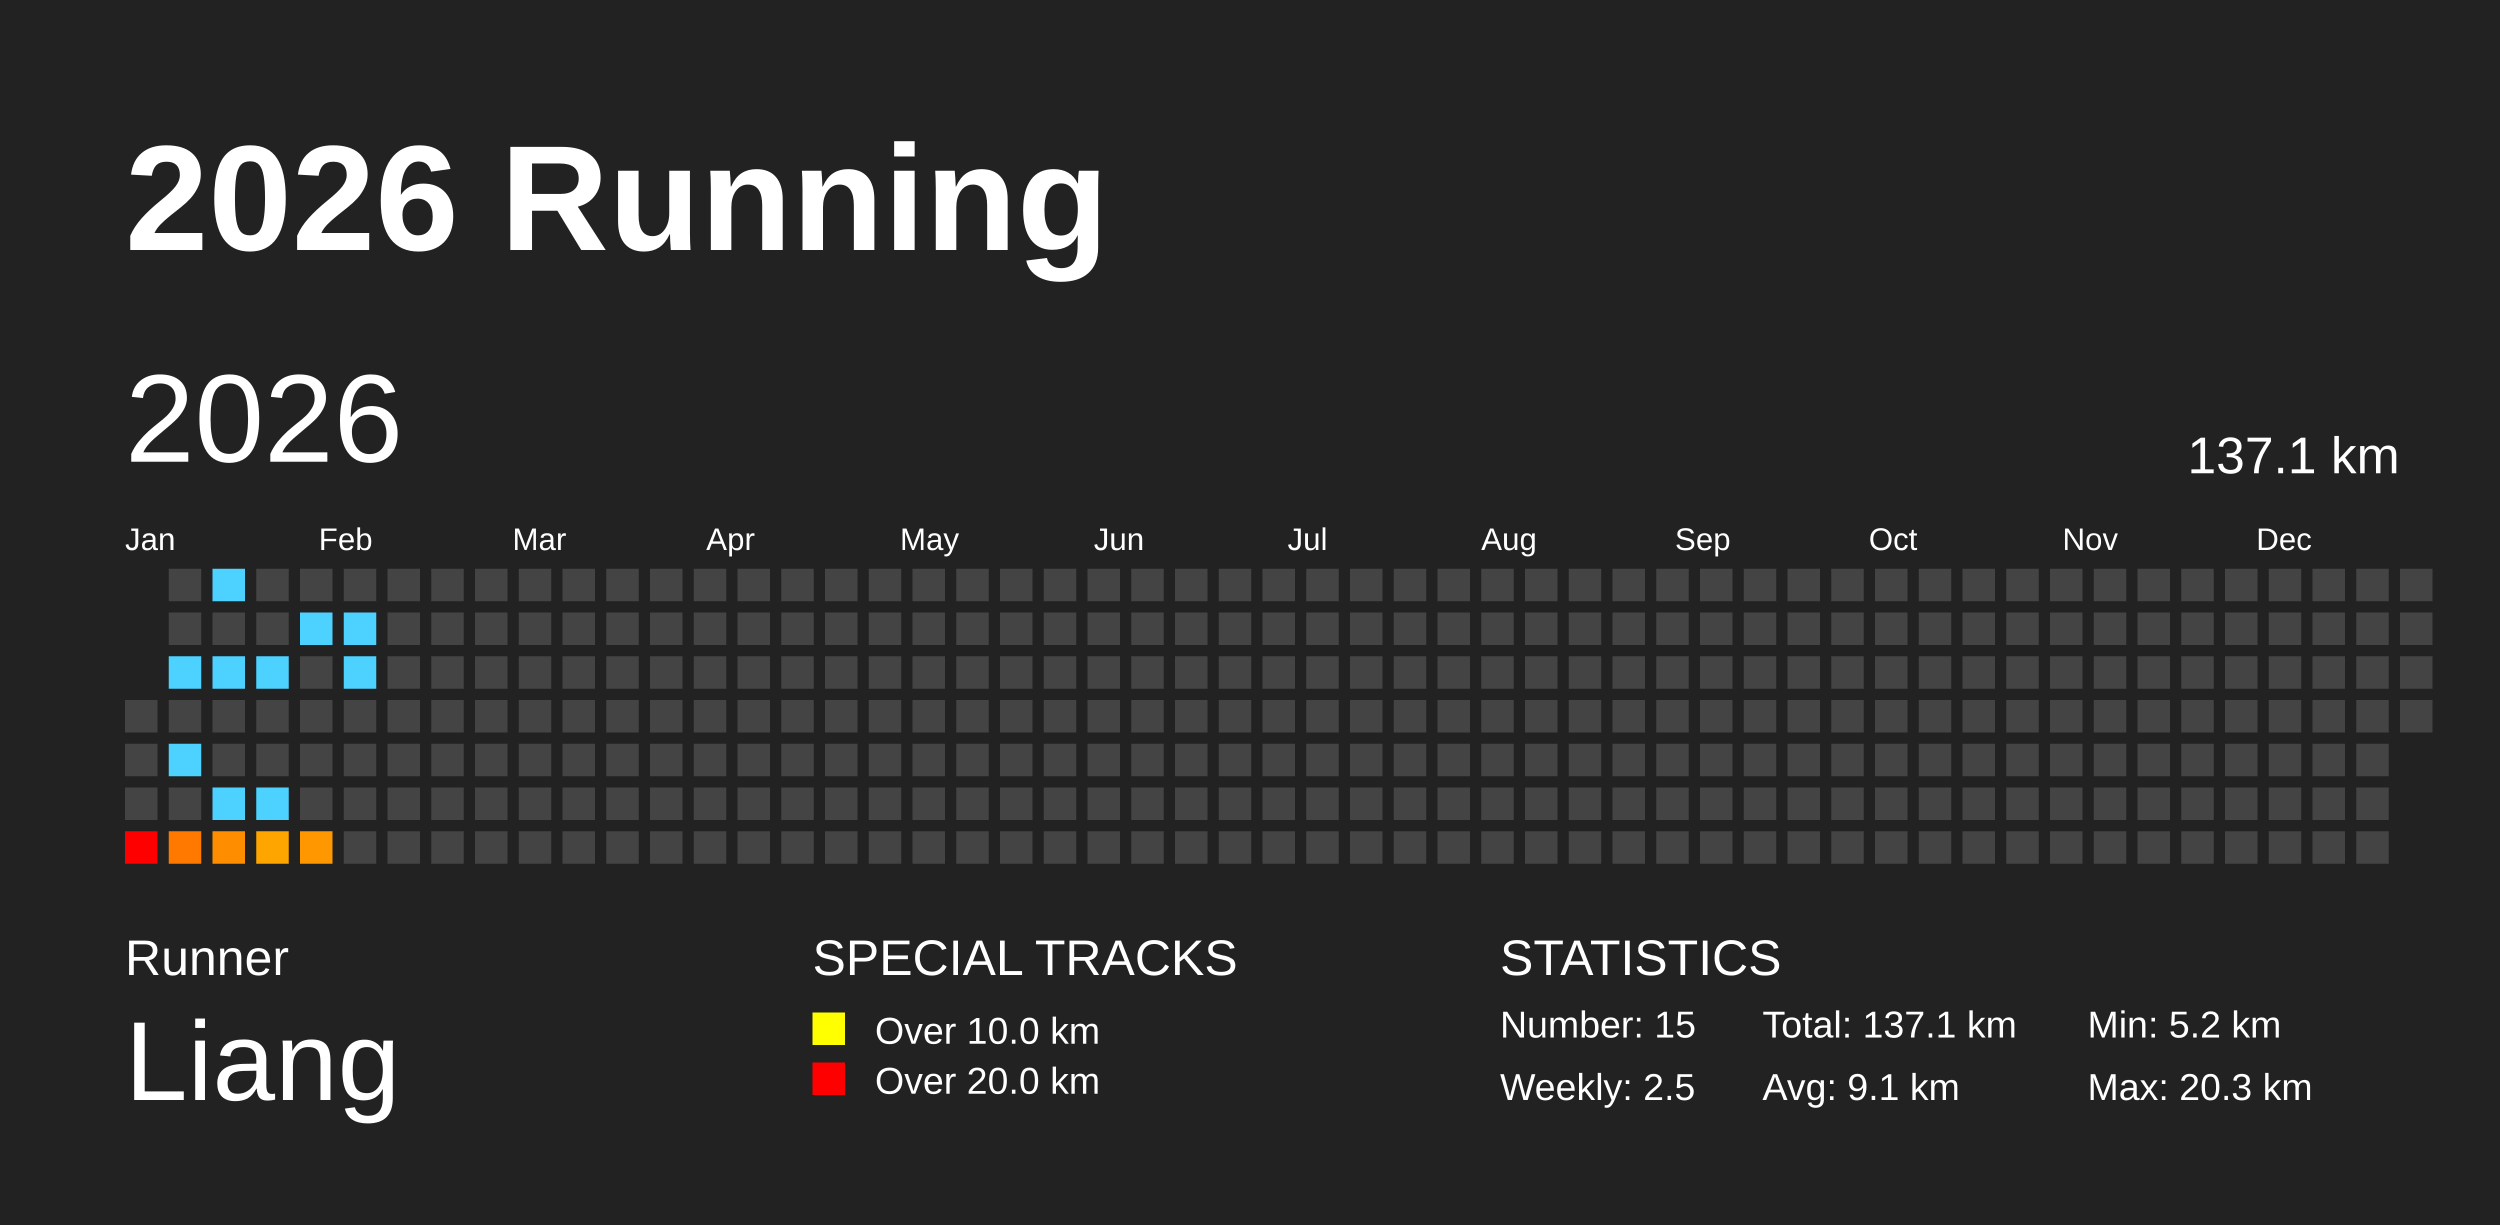
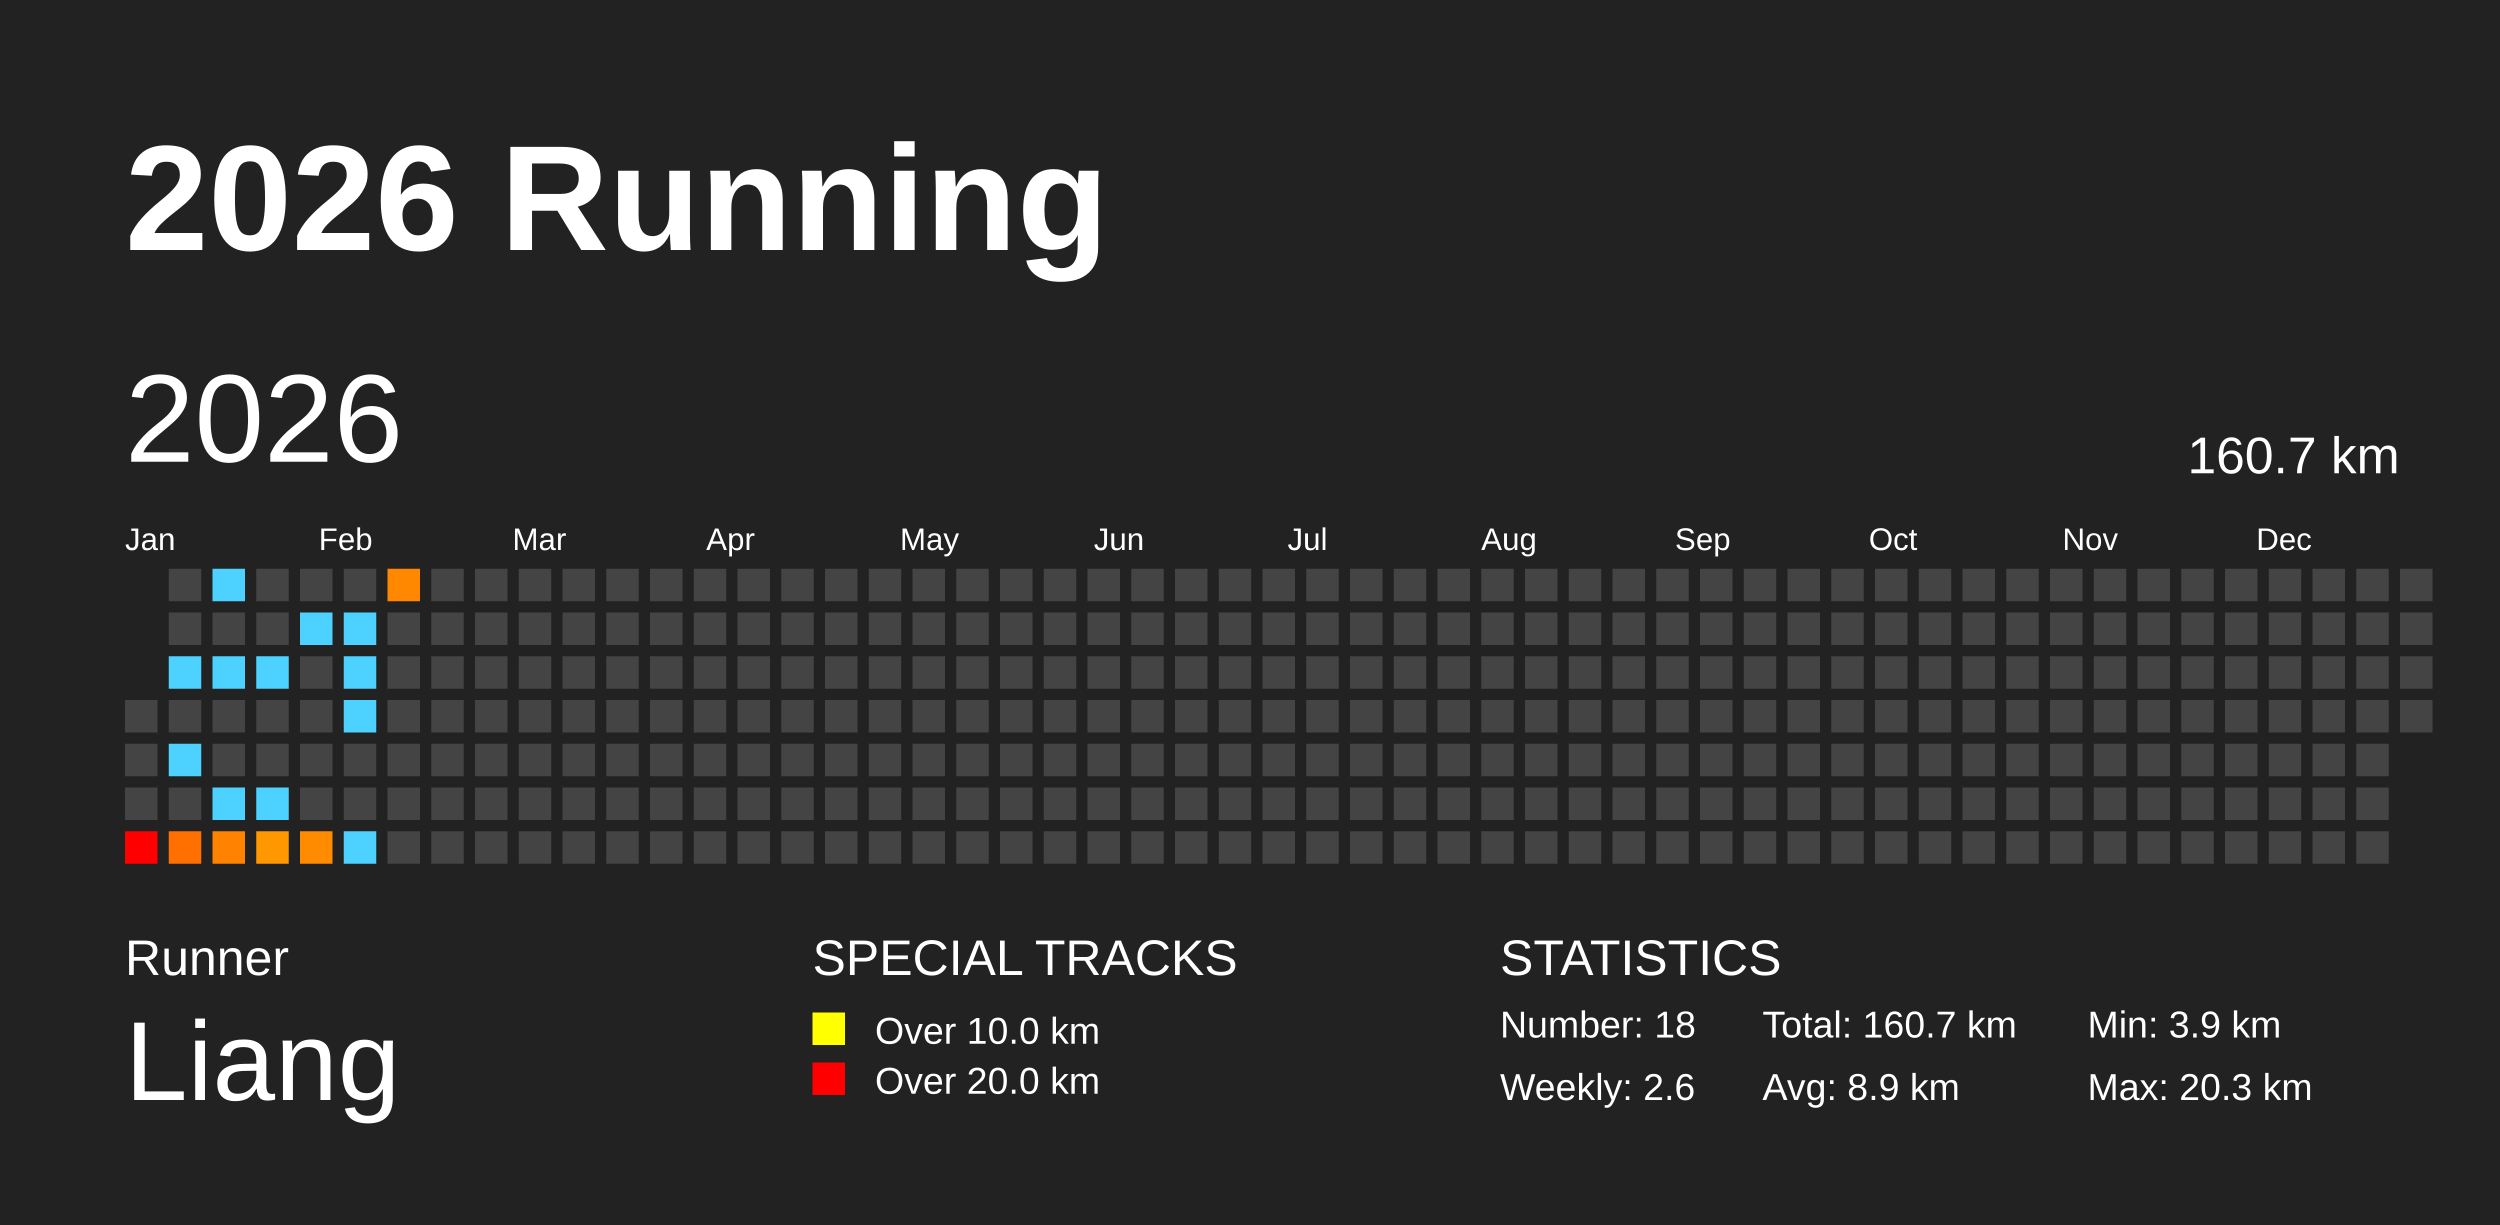
<svg xmlns="http://www.w3.org/2000/svg" baseProfile="full" height="98mm" version="1.1" viewBox="0,0,200,98" width="200mm">
  <defs />
  <rect fill="#222222" height="98" width="200" x="0" y="0" />
  <text fill="#FFFFFF" style="font-size:12px; font-family:Arial; font-weight:bold;" x="10" y="20">2026 Running</text>
  <text fill="#FFFFFF" style="font-size:4px; font-family:Arial" x="10" y="78">Runner</text>
  <text fill="#FFFFFF" style="font-size:9px; font-family:Arial" x="10" y="88">Liang</text>
  <text fill="#FFFFFF" style="font-size:4px; font-family:Arial" x="65" y="78">SPECIAL TRACKS</text>
  <rect fill="yellow" height="2.6" width="2.6" x="65" y="81" />
  <text fill="#FFFFFF" style="font-size:3px; font-family:Arial" x="70" y="83.5">Over 10.0 km</text>
  <rect fill="red" height="2.6" width="2.6" x="65" y="85" />
  <text fill="#FFFFFF" style="font-size:3px; font-family:Arial" x="70" y="87.5">Over 20.0 km</text>
  <text fill="#FFFFFF" style="font-size:4px; font-family:Arial" x="120" y="78">STATISTICS</text>
-   <text fill="#FFFFFF" style="font-size:3px; font-family:Arial" x="120" y="83">Number: 15</text>
-   <text fill="#FFFFFF" style="font-size:3px; font-family:Arial" x="120" y="88">Weekly: 2.5</text>
-   <text fill="#FFFFFF" style="font-size:3px; font-family:Arial" x="141" y="83">Total: 137.1 km</text>
-   <text fill="#FFFFFF" style="font-size:3px; font-family:Arial" x="141" y="88">Avg: 9.1 km</text>
-   <text fill="#FFFFFF" style="font-size:3px; font-family:Arial" x="167" y="83">Min: 5.2 km</text>
+   <text fill="#FFFFFF" style="font-size:3px; font-family:Arial" x="120" y="83">Number: 18</text>
+   <text fill="#FFFFFF" style="font-size:3px; font-family:Arial" x="120" y="88">Weekly: 2.6</text>
+   <text fill="#FFFFFF" style="font-size:3px; font-family:Arial" x="141" y="83">Total: 160.7 km</text>
+   <text fill="#FFFFFF" style="font-size:3px; font-family:Arial" x="141" y="88">Avg: 8.9 km</text>
+   <text fill="#FFFFFF" style="font-size:3px; font-family:Arial" x="167" y="83">Min: 3.9 km</text>
  <text fill="#FFFFFF" style="font-size:3px; font-family:Arial" x="167" y="88">Max: 20.3 km</text>
  <text dominant-baseline="hanging" fill="#FFFFFF" style="font-size:10.0px; font-family:Arial;" x="10" y="30">2026</text>
-   <text dominant-baseline="hanging" fill="#FFFFFF" style="font-size:4.125px; font-family:Arial;" x="175" y="35">137.1 km</text>
+   <text dominant-baseline="hanging" fill="#FFFFFF" style="font-size:4.125px; font-family:Arial;" x="175" y="35">160.7 km</text>
  <text fill="#FFFFFF" style="font-size:2.5px; font-family:Arial" x="10.0" y="44">Jan</text>
  <text fill="#FFFFFF" style="font-size:2.5px; font-family:Arial" x="25.5" y="44">Feb</text>
  <text fill="#FFFFFF" style="font-size:2.5px; font-family:Arial" x="41.0" y="44">Mar</text>
  <text fill="#FFFFFF" style="font-size:2.5px; font-family:Arial" x="56.5" y="44">Apr</text>
  <text fill="#FFFFFF" style="font-size:2.5px; font-family:Arial" x="72.0" y="44">May</text>
  <text fill="#FFFFFF" style="font-size:2.5px; font-family:Arial" x="87.5" y="44">Jun</text>
  <text fill="#FFFFFF" style="font-size:2.5px; font-family:Arial" x="103.0" y="44">Jul</text>
  <text fill="#FFFFFF" style="font-size:2.5px; font-family:Arial" x="118.5" y="44">Aug</text>
  <text fill="#FFFFFF" style="font-size:2.5px; font-family:Arial" x="134.0" y="44">Sep</text>
  <text fill="#FFFFFF" style="font-size:2.5px; font-family:Arial" x="149.5" y="44">Oct</text>
  <text fill="#FFFFFF" style="font-size:2.5px; font-family:Arial" x="165.0" y="44">Nov</text>
  <text fill="#FFFFFF" style="font-size:2.5px; font-family:Arial" x="180.5" y="44">Dec</text>
  <rect fill="#444444" height="2.6" width="2.6" x="10.0" y="56.0" />
  <rect fill="#444444" height="2.6" width="2.6" x="10.0" y="59.5" />
  <rect fill="#444444" height="2.6" width="2.6" x="10.0" y="63.0" />
  <rect fill="red" height="2.6" width="2.6" x="10.0" y="66.5" />
  <rect fill="#444444" height="2.6" width="2.6" x="13.5" y="45.5" />
  <rect fill="#444444" height="2.6" width="2.6" x="13.5" y="49.0" />
  <rect fill="#4dd2ff" height="2.6" width="2.6" x="13.5" y="52.5" />
  <rect fill="#444444" height="2.6" width="2.6" x="13.5" y="56.0" />
  <rect fill="#4dd2ff" height="2.6" width="2.6" x="13.5" y="59.5" />
  <rect fill="#444444" height="2.6" width="2.6" x="13.5" y="63.0" />
-   <rect fill="#ff7900" height="2.6" width="2.6" x="13.5" y="66.5" />
+   <rect fill="#ff7000" height="2.6" width="2.6" x="13.5" y="66.5" />
  <rect fill="#4dd2ff" height="2.6" width="2.6" x="17.0" y="45.5" />
  <rect fill="#444444" height="2.6" width="2.6" x="17.0" y="49.0" />
  <rect fill="#4dd2ff" height="2.6" width="2.6" x="17.0" y="52.5" />
  <rect fill="#444444" height="2.6" width="2.6" x="17.0" y="56.0" />
  <rect fill="#444444" height="2.6" width="2.6" x="17.0" y="59.5" />
  <rect fill="#4dd2ff" height="2.6" width="2.6" x="17.0" y="63.0" />
-   <rect fill="#ff8d00" height="2.6" width="2.6" x="17.0" y="66.5" />
+   <rect fill="#ff8200" height="2.6" width="2.6" x="17.0" y="66.5" />
  <rect fill="#444444" height="2.6" width="2.6" x="20.5" y="45.5" />
  <rect fill="#444444" height="2.6" width="2.6" x="20.5" y="49.0" />
  <rect fill="#4dd2ff" height="2.6" width="2.6" x="20.5" y="52.5" />
  <rect fill="#444444" height="2.6" width="2.6" x="20.5" y="56.0" />
  <rect fill="#444444" height="2.6" width="2.6" x="20.5" y="59.5" />
  <rect fill="#4dd2ff" height="2.6" width="2.6" x="20.5" y="63.0" />
-   <rect fill="#ffa500" height="2.6" width="2.6" x="20.5" y="66.5" />
+   <rect fill="#ff9800" height="2.6" width="2.6" x="20.5" y="66.5" />
  <rect fill="#444444" height="2.6" width="2.6" x="24.0" y="45.5" />
  <rect fill="#4dd2ff" height="2.6" width="2.6" x="24.0" y="49.0" />
  <rect fill="#444444" height="2.6" width="2.6" x="24.0" y="52.5" />
  <rect fill="#444444" height="2.6" width="2.6" x="24.0" y="56.0" />
  <rect fill="#444444" height="2.6" width="2.6" x="24.0" y="59.5" />
  <rect fill="#444444" height="2.6" width="2.6" x="24.0" y="63.0" />
-   <rect fill="#ff9800" height="2.6" width="2.6" x="24.0" y="66.5" />
+   <rect fill="#ff8c00" height="2.6" width="2.6" x="24.0" y="66.5" />
  <rect fill="#444444" height="2.6" width="2.6" x="27.5" y="45.5" />
  <rect fill="#4dd2ff" height="2.6" width="2.6" x="27.5" y="49.0" />
  <rect fill="#4dd2ff" height="2.6" width="2.6" x="27.5" y="52.5" />
-   <rect fill="#444444" height="2.6" width="2.6" x="27.5" y="56.0" />
+   <rect fill="#4dd2ff" height="2.6" width="2.6" x="27.5" y="56.0" />
  <rect fill="#444444" height="2.6" width="2.6" x="27.5" y="59.5" />
  <rect fill="#444444" height="2.6" width="2.6" x="27.5" y="63.0" />
-   <rect fill="#444444" height="2.6" width="2.6" x="27.5" y="66.5" />
-   <rect fill="#444444" height="2.6" width="2.6" x="31.0" y="45.5" />
+   <rect fill="#4dd2ff" height="2.6" width="2.6" x="27.5" y="66.5" />
+   <rect fill="#ff8800" height="2.6" width="2.6" x="31.0" y="45.5" />
  <rect fill="#444444" height="2.6" width="2.6" x="31.0" y="49.0" />
  <rect fill="#444444" height="2.6" width="2.6" x="31.0" y="52.5" />
  <rect fill="#444444" height="2.6" width="2.6" x="31.0" y="56.0" />
  <rect fill="#444444" height="2.6" width="2.6" x="31.0" y="59.5" />
  <rect fill="#444444" height="2.6" width="2.6" x="31.0" y="63.0" />
  <rect fill="#444444" height="2.6" width="2.6" x="31.0" y="66.5" />
  <rect fill="#444444" height="2.6" width="2.6" x="34.5" y="45.5" />
  <rect fill="#444444" height="2.6" width="2.6" x="34.5" y="49.0" />
  <rect fill="#444444" height="2.6" width="2.6" x="34.5" y="52.5" />
  <rect fill="#444444" height="2.6" width="2.6" x="34.5" y="56.0" />
  <rect fill="#444444" height="2.6" width="2.6" x="34.5" y="59.5" />
  <rect fill="#444444" height="2.6" width="2.6" x="34.5" y="63.0" />
  <rect fill="#444444" height="2.6" width="2.6" x="34.5" y="66.5" />
  <rect fill="#444444" height="2.6" width="2.6" x="38.0" y="45.5" />
  <rect fill="#444444" height="2.6" width="2.6" x="38.0" y="49.0" />
  <rect fill="#444444" height="2.6" width="2.6" x="38.0" y="52.5" />
  <rect fill="#444444" height="2.6" width="2.6" x="38.0" y="56.0" />
  <rect fill="#444444" height="2.6" width="2.6" x="38.0" y="59.5" />
  <rect fill="#444444" height="2.6" width="2.6" x="38.0" y="63.0" />
  <rect fill="#444444" height="2.6" width="2.6" x="38.0" y="66.5" />
  <rect fill="#444444" height="2.6" width="2.6" x="41.5" y="45.5" />
  <rect fill="#444444" height="2.6" width="2.6" x="41.5" y="49.0" />
  <rect fill="#444444" height="2.6" width="2.6" x="41.5" y="52.5" />
  <rect fill="#444444" height="2.6" width="2.6" x="41.5" y="56.0" />
  <rect fill="#444444" height="2.6" width="2.6" x="41.5" y="59.5" />
  <rect fill="#444444" height="2.6" width="2.6" x="41.5" y="63.0" />
  <rect fill="#444444" height="2.6" width="2.6" x="41.5" y="66.5" />
  <rect fill="#444444" height="2.6" width="2.6" x="45.0" y="45.5" />
  <rect fill="#444444" height="2.6" width="2.6" x="45.0" y="49.0" />
  <rect fill="#444444" height="2.6" width="2.6" x="45.0" y="52.5" />
  <rect fill="#444444" height="2.6" width="2.6" x="45.0" y="56.0" />
  <rect fill="#444444" height="2.6" width="2.6" x="45.0" y="59.5" />
  <rect fill="#444444" height="2.6" width="2.6" x="45.0" y="63.0" />
  <rect fill="#444444" height="2.6" width="2.6" x="45.0" y="66.5" />
  <rect fill="#444444" height="2.6" width="2.6" x="48.5" y="45.5" />
  <rect fill="#444444" height="2.6" width="2.6" x="48.5" y="49.0" />
  <rect fill="#444444" height="2.6" width="2.6" x="48.5" y="52.5" />
  <rect fill="#444444" height="2.6" width="2.6" x="48.5" y="56.0" />
  <rect fill="#444444" height="2.6" width="2.6" x="48.5" y="59.5" />
  <rect fill="#444444" height="2.6" width="2.6" x="48.5" y="63.0" />
  <rect fill="#444444" height="2.6" width="2.6" x="48.5" y="66.5" />
  <rect fill="#444444" height="2.6" width="2.6" x="52.0" y="45.5" />
  <rect fill="#444444" height="2.6" width="2.6" x="52.0" y="49.0" />
  <rect fill="#444444" height="2.6" width="2.6" x="52.0" y="52.5" />
  <rect fill="#444444" height="2.6" width="2.6" x="52.0" y="56.0" />
  <rect fill="#444444" height="2.6" width="2.6" x="52.0" y="59.5" />
  <rect fill="#444444" height="2.6" width="2.6" x="52.0" y="63.0" />
  <rect fill="#444444" height="2.6" width="2.6" x="52.0" y="66.5" />
  <rect fill="#444444" height="2.6" width="2.6" x="55.5" y="45.5" />
  <rect fill="#444444" height="2.6" width="2.6" x="55.5" y="49.0" />
  <rect fill="#444444" height="2.6" width="2.6" x="55.5" y="52.5" />
  <rect fill="#444444" height="2.6" width="2.6" x="55.5" y="56.0" />
  <rect fill="#444444" height="2.6" width="2.6" x="55.5" y="59.5" />
  <rect fill="#444444" height="2.6" width="2.6" x="55.5" y="63.0" />
  <rect fill="#444444" height="2.6" width="2.6" x="55.5" y="66.5" />
  <rect fill="#444444" height="2.6" width="2.6" x="59.0" y="45.5" />
  <rect fill="#444444" height="2.6" width="2.6" x="59.0" y="49.0" />
  <rect fill="#444444" height="2.6" width="2.6" x="59.0" y="52.5" />
  <rect fill="#444444" height="2.6" width="2.6" x="59.0" y="56.0" />
  <rect fill="#444444" height="2.6" width="2.6" x="59.0" y="59.5" />
  <rect fill="#444444" height="2.6" width="2.6" x="59.0" y="63.0" />
  <rect fill="#444444" height="2.6" width="2.6" x="59.0" y="66.5" />
  <rect fill="#444444" height="2.6" width="2.6" x="62.5" y="45.5" />
  <rect fill="#444444" height="2.6" width="2.6" x="62.5" y="49.0" />
  <rect fill="#444444" height="2.6" width="2.6" x="62.5" y="52.5" />
  <rect fill="#444444" height="2.6" width="2.6" x="62.5" y="56.0" />
  <rect fill="#444444" height="2.6" width="2.6" x="62.5" y="59.5" />
  <rect fill="#444444" height="2.6" width="2.6" x="62.5" y="63.0" />
  <rect fill="#444444" height="2.6" width="2.6" x="62.5" y="66.5" />
  <rect fill="#444444" height="2.6" width="2.6" x="66.0" y="45.5" />
  <rect fill="#444444" height="2.6" width="2.6" x="66.0" y="49.0" />
  <rect fill="#444444" height="2.6" width="2.6" x="66.0" y="52.5" />
  <rect fill="#444444" height="2.6" width="2.6" x="66.0" y="56.0" />
  <rect fill="#444444" height="2.6" width="2.6" x="66.0" y="59.5" />
  <rect fill="#444444" height="2.6" width="2.6" x="66.0" y="63.0" />
  <rect fill="#444444" height="2.6" width="2.6" x="66.0" y="66.5" />
  <rect fill="#444444" height="2.6" width="2.6" x="69.5" y="45.5" />
  <rect fill="#444444" height="2.6" width="2.6" x="69.5" y="49.0" />
  <rect fill="#444444" height="2.6" width="2.6" x="69.5" y="52.5" />
  <rect fill="#444444" height="2.6" width="2.6" x="69.5" y="56.0" />
  <rect fill="#444444" height="2.6" width="2.6" x="69.5" y="59.5" />
  <rect fill="#444444" height="2.6" width="2.6" x="69.5" y="63.0" />
  <rect fill="#444444" height="2.6" width="2.6" x="69.5" y="66.5" />
  <rect fill="#444444" height="2.6" width="2.6" x="73.0" y="45.5" />
  <rect fill="#444444" height="2.6" width="2.6" x="73.0" y="49.0" />
  <rect fill="#444444" height="2.6" width="2.6" x="73.0" y="52.5" />
  <rect fill="#444444" height="2.6" width="2.6" x="73.0" y="56.0" />
  <rect fill="#444444" height="2.6" width="2.6" x="73.0" y="59.5" />
  <rect fill="#444444" height="2.6" width="2.6" x="73.0" y="63.0" />
  <rect fill="#444444" height="2.6" width="2.6" x="73.0" y="66.5" />
  <rect fill="#444444" height="2.6" width="2.6" x="76.5" y="45.5" />
  <rect fill="#444444" height="2.6" width="2.6" x="76.5" y="49.0" />
  <rect fill="#444444" height="2.6" width="2.6" x="76.5" y="52.5" />
  <rect fill="#444444" height="2.6" width="2.6" x="76.5" y="56.0" />
  <rect fill="#444444" height="2.6" width="2.6" x="76.5" y="59.5" />
  <rect fill="#444444" height="2.6" width="2.6" x="76.5" y="63.0" />
  <rect fill="#444444" height="2.6" width="2.6" x="76.5" y="66.5" />
  <rect fill="#444444" height="2.6" width="2.6" x="80.0" y="45.5" />
  <rect fill="#444444" height="2.6" width="2.6" x="80.0" y="49.0" />
  <rect fill="#444444" height="2.6" width="2.6" x="80.0" y="52.5" />
  <rect fill="#444444" height="2.6" width="2.6" x="80.0" y="56.0" />
  <rect fill="#444444" height="2.6" width="2.6" x="80.0" y="59.5" />
  <rect fill="#444444" height="2.6" width="2.6" x="80.0" y="63.0" />
  <rect fill="#444444" height="2.6" width="2.6" x="80.0" y="66.5" />
  <rect fill="#444444" height="2.6" width="2.6" x="83.5" y="45.5" />
  <rect fill="#444444" height="2.6" width="2.6" x="83.5" y="49.0" />
  <rect fill="#444444" height="2.6" width="2.6" x="83.5" y="52.5" />
  <rect fill="#444444" height="2.6" width="2.6" x="83.5" y="56.0" />
  <rect fill="#444444" height="2.6" width="2.6" x="83.5" y="59.5" />
  <rect fill="#444444" height="2.6" width="2.6" x="83.5" y="63.0" />
  <rect fill="#444444" height="2.6" width="2.6" x="83.5" y="66.5" />
  <rect fill="#444444" height="2.6" width="2.6" x="87.0" y="45.5" />
  <rect fill="#444444" height="2.6" width="2.6" x="87.0" y="49.0" />
  <rect fill="#444444" height="2.6" width="2.6" x="87.0" y="52.5" />
  <rect fill="#444444" height="2.6" width="2.6" x="87.0" y="56.0" />
  <rect fill="#444444" height="2.6" width="2.6" x="87.0" y="59.5" />
  <rect fill="#444444" height="2.6" width="2.6" x="87.0" y="63.0" />
  <rect fill="#444444" height="2.6" width="2.6" x="87.0" y="66.5" />
  <rect fill="#444444" height="2.6" width="2.6" x="90.5" y="45.5" />
  <rect fill="#444444" height="2.6" width="2.6" x="90.5" y="49.0" />
  <rect fill="#444444" height="2.6" width="2.6" x="90.5" y="52.5" />
  <rect fill="#444444" height="2.6" width="2.6" x="90.5" y="56.0" />
  <rect fill="#444444" height="2.6" width="2.6" x="90.5" y="59.5" />
  <rect fill="#444444" height="2.6" width="2.6" x="90.5" y="63.0" />
  <rect fill="#444444" height="2.6" width="2.6" x="90.5" y="66.5" />
  <rect fill="#444444" height="2.6" width="2.6" x="94.0" y="45.5" />
  <rect fill="#444444" height="2.6" width="2.6" x="94.0" y="49.0" />
  <rect fill="#444444" height="2.6" width="2.6" x="94.0" y="52.5" />
  <rect fill="#444444" height="2.6" width="2.6" x="94.0" y="56.0" />
  <rect fill="#444444" height="2.6" width="2.6" x="94.0" y="59.5" />
  <rect fill="#444444" height="2.6" width="2.6" x="94.0" y="63.0" />
  <rect fill="#444444" height="2.6" width="2.6" x="94.0" y="66.5" />
  <rect fill="#444444" height="2.6" width="2.6" x="97.5" y="45.5" />
  <rect fill="#444444" height="2.6" width="2.6" x="97.5" y="49.0" />
  <rect fill="#444444" height="2.6" width="2.6" x="97.5" y="52.5" />
  <rect fill="#444444" height="2.6" width="2.6" x="97.5" y="56.0" />
  <rect fill="#444444" height="2.6" width="2.6" x="97.5" y="59.5" />
  <rect fill="#444444" height="2.6" width="2.6" x="97.5" y="63.0" />
  <rect fill="#444444" height="2.6" width="2.6" x="97.5" y="66.5" />
  <rect fill="#444444" height="2.6" width="2.6" x="101.0" y="45.5" />
  <rect fill="#444444" height="2.6" width="2.6" x="101.0" y="49.0" />
  <rect fill="#444444" height="2.6" width="2.6" x="101.0" y="52.5" />
  <rect fill="#444444" height="2.6" width="2.6" x="101.0" y="56.0" />
  <rect fill="#444444" height="2.6" width="2.6" x="101.0" y="59.5" />
  <rect fill="#444444" height="2.6" width="2.6" x="101.0" y="63.0" />
  <rect fill="#444444" height="2.6" width="2.6" x="101.0" y="66.5" />
  <rect fill="#444444" height="2.6" width="2.6" x="104.5" y="45.5" />
  <rect fill="#444444" height="2.6" width="2.6" x="104.5" y="49.0" />
  <rect fill="#444444" height="2.6" width="2.6" x="104.5" y="52.5" />
  <rect fill="#444444" height="2.6" width="2.6" x="104.5" y="56.0" />
  <rect fill="#444444" height="2.6" width="2.6" x="104.5" y="59.5" />
  <rect fill="#444444" height="2.6" width="2.6" x="104.5" y="63.0" />
  <rect fill="#444444" height="2.6" width="2.6" x="104.5" y="66.5" />
  <rect fill="#444444" height="2.6" width="2.6" x="108.0" y="45.5" />
  <rect fill="#444444" height="2.6" width="2.6" x="108.0" y="49.0" />
  <rect fill="#444444" height="2.6" width="2.6" x="108.0" y="52.5" />
  <rect fill="#444444" height="2.6" width="2.6" x="108.0" y="56.0" />
  <rect fill="#444444" height="2.6" width="2.6" x="108.0" y="59.5" />
  <rect fill="#444444" height="2.6" width="2.6" x="108.0" y="63.0" />
  <rect fill="#444444" height="2.6" width="2.6" x="108.0" y="66.5" />
  <rect fill="#444444" height="2.6" width="2.6" x="111.5" y="45.5" />
  <rect fill="#444444" height="2.6" width="2.6" x="111.5" y="49.0" />
  <rect fill="#444444" height="2.6" width="2.6" x="111.5" y="52.5" />
  <rect fill="#444444" height="2.6" width="2.6" x="111.5" y="56.0" />
  <rect fill="#444444" height="2.6" width="2.6" x="111.5" y="59.5" />
  <rect fill="#444444" height="2.6" width="2.6" x="111.5" y="63.0" />
  <rect fill="#444444" height="2.6" width="2.6" x="111.5" y="66.5" />
  <rect fill="#444444" height="2.6" width="2.6" x="115.0" y="45.5" />
  <rect fill="#444444" height="2.6" width="2.6" x="115.0" y="49.0" />
  <rect fill="#444444" height="2.6" width="2.6" x="115.0" y="52.5" />
  <rect fill="#444444" height="2.6" width="2.6" x="115.0" y="56.0" />
  <rect fill="#444444" height="2.6" width="2.6" x="115.0" y="59.5" />
  <rect fill="#444444" height="2.6" width="2.6" x="115.0" y="63.0" />
  <rect fill="#444444" height="2.6" width="2.6" x="115.0" y="66.5" />
  <rect fill="#444444" height="2.6" width="2.6" x="118.5" y="45.5" />
  <rect fill="#444444" height="2.6" width="2.6" x="118.5" y="49.0" />
  <rect fill="#444444" height="2.6" width="2.6" x="118.5" y="52.5" />
  <rect fill="#444444" height="2.6" width="2.6" x="118.5" y="56.0" />
  <rect fill="#444444" height="2.6" width="2.6" x="118.5" y="59.5" />
  <rect fill="#444444" height="2.6" width="2.6" x="118.5" y="63.0" />
  <rect fill="#444444" height="2.6" width="2.6" x="118.5" y="66.5" />
  <rect fill="#444444" height="2.6" width="2.6" x="122.0" y="45.5" />
  <rect fill="#444444" height="2.6" width="2.6" x="122.0" y="49.0" />
  <rect fill="#444444" height="2.6" width="2.6" x="122.0" y="52.5" />
  <rect fill="#444444" height="2.6" width="2.6" x="122.0" y="56.0" />
  <rect fill="#444444" height="2.6" width="2.6" x="122.0" y="59.5" />
  <rect fill="#444444" height="2.6" width="2.6" x="122.0" y="63.0" />
  <rect fill="#444444" height="2.6" width="2.6" x="122.0" y="66.5" />
  <rect fill="#444444" height="2.6" width="2.6" x="125.5" y="45.5" />
  <rect fill="#444444" height="2.6" width="2.6" x="125.5" y="49.0" />
  <rect fill="#444444" height="2.6" width="2.6" x="125.5" y="52.5" />
  <rect fill="#444444" height="2.6" width="2.6" x="125.5" y="56.0" />
  <rect fill="#444444" height="2.6" width="2.6" x="125.5" y="59.5" />
  <rect fill="#444444" height="2.6" width="2.6" x="125.5" y="63.0" />
  <rect fill="#444444" height="2.6" width="2.6" x="125.5" y="66.5" />
  <rect fill="#444444" height="2.6" width="2.6" x="129.0" y="45.5" />
  <rect fill="#444444" height="2.6" width="2.6" x="129.0" y="49.0" />
  <rect fill="#444444" height="2.6" width="2.6" x="129.0" y="52.5" />
  <rect fill="#444444" height="2.6" width="2.6" x="129.0" y="56.0" />
  <rect fill="#444444" height="2.6" width="2.6" x="129.0" y="59.5" />
  <rect fill="#444444" height="2.6" width="2.6" x="129.0" y="63.0" />
  <rect fill="#444444" height="2.6" width="2.6" x="129.0" y="66.5" />
  <rect fill="#444444" height="2.6" width="2.6" x="132.5" y="45.5" />
  <rect fill="#444444" height="2.6" width="2.6" x="132.5" y="49.0" />
  <rect fill="#444444" height="2.6" width="2.6" x="132.5" y="52.5" />
  <rect fill="#444444" height="2.6" width="2.6" x="132.5" y="56.0" />
  <rect fill="#444444" height="2.6" width="2.6" x="132.5" y="59.5" />
  <rect fill="#444444" height="2.6" width="2.6" x="132.5" y="63.0" />
  <rect fill="#444444" height="2.6" width="2.6" x="132.5" y="66.5" />
  <rect fill="#444444" height="2.6" width="2.6" x="136.0" y="45.5" />
  <rect fill="#444444" height="2.6" width="2.6" x="136.0" y="49.0" />
  <rect fill="#444444" height="2.6" width="2.6" x="136.0" y="52.5" />
  <rect fill="#444444" height="2.6" width="2.6" x="136.0" y="56.0" />
  <rect fill="#444444" height="2.6" width="2.6" x="136.0" y="59.5" />
  <rect fill="#444444" height="2.6" width="2.6" x="136.0" y="63.0" />
  <rect fill="#444444" height="2.6" width="2.6" x="136.0" y="66.5" />
  <rect fill="#444444" height="2.6" width="2.6" x="139.5" y="45.5" />
  <rect fill="#444444" height="2.6" width="2.6" x="139.5" y="49.0" />
  <rect fill="#444444" height="2.6" width="2.6" x="139.5" y="52.5" />
  <rect fill="#444444" height="2.6" width="2.6" x="139.5" y="56.0" />
  <rect fill="#444444" height="2.6" width="2.6" x="139.5" y="59.5" />
  <rect fill="#444444" height="2.6" width="2.6" x="139.5" y="63.0" />
  <rect fill="#444444" height="2.6" width="2.6" x="139.5" y="66.5" />
  <rect fill="#444444" height="2.6" width="2.6" x="143.0" y="45.5" />
  <rect fill="#444444" height="2.6" width="2.6" x="143.0" y="49.0" />
  <rect fill="#444444" height="2.6" width="2.6" x="143.0" y="52.5" />
  <rect fill="#444444" height="2.6" width="2.6" x="143.0" y="56.0" />
  <rect fill="#444444" height="2.6" width="2.6" x="143.0" y="59.5" />
  <rect fill="#444444" height="2.6" width="2.6" x="143.0" y="63.0" />
  <rect fill="#444444" height="2.6" width="2.6" x="143.0" y="66.5" />
  <rect fill="#444444" height="2.6" width="2.6" x="146.5" y="45.5" />
  <rect fill="#444444" height="2.6" width="2.6" x="146.5" y="49.0" />
  <rect fill="#444444" height="2.6" width="2.6" x="146.5" y="52.5" />
  <rect fill="#444444" height="2.6" width="2.6" x="146.5" y="56.0" />
  <rect fill="#444444" height="2.6" width="2.6" x="146.5" y="59.5" />
  <rect fill="#444444" height="2.6" width="2.6" x="146.5" y="63.0" />
  <rect fill="#444444" height="2.6" width="2.6" x="146.5" y="66.5" />
  <rect fill="#444444" height="2.6" width="2.6" x="150.0" y="45.5" />
  <rect fill="#444444" height="2.6" width="2.6" x="150.0" y="49.0" />
  <rect fill="#444444" height="2.6" width="2.6" x="150.0" y="52.5" />
  <rect fill="#444444" height="2.6" width="2.6" x="150.0" y="56.0" />
  <rect fill="#444444" height="2.6" width="2.6" x="150.0" y="59.5" />
  <rect fill="#444444" height="2.6" width="2.6" x="150.0" y="63.0" />
  <rect fill="#444444" height="2.6" width="2.6" x="150.0" y="66.5" />
  <rect fill="#444444" height="2.6" width="2.6" x="153.5" y="45.5" />
  <rect fill="#444444" height="2.6" width="2.6" x="153.5" y="49.0" />
  <rect fill="#444444" height="2.6" width="2.6" x="153.5" y="52.5" />
  <rect fill="#444444" height="2.6" width="2.6" x="153.5" y="56.0" />
  <rect fill="#444444" height="2.6" width="2.6" x="153.5" y="59.5" />
  <rect fill="#444444" height="2.6" width="2.6" x="153.5" y="63.0" />
  <rect fill="#444444" height="2.6" width="2.6" x="153.5" y="66.5" />
  <rect fill="#444444" height="2.6" width="2.6" x="157.0" y="45.5" />
  <rect fill="#444444" height="2.6" width="2.6" x="157.0" y="49.0" />
  <rect fill="#444444" height="2.6" width="2.6" x="157.0" y="52.5" />
  <rect fill="#444444" height="2.6" width="2.6" x="157.0" y="56.0" />
  <rect fill="#444444" height="2.6" width="2.6" x="157.0" y="59.5" />
  <rect fill="#444444" height="2.6" width="2.6" x="157.0" y="63.0" />
  <rect fill="#444444" height="2.6" width="2.6" x="157.0" y="66.5" />
  <rect fill="#444444" height="2.6" width="2.6" x="160.5" y="45.5" />
  <rect fill="#444444" height="2.6" width="2.6" x="160.5" y="49.0" />
  <rect fill="#444444" height="2.6" width="2.6" x="160.5" y="52.5" />
  <rect fill="#444444" height="2.6" width="2.6" x="160.5" y="56.0" />
  <rect fill="#444444" height="2.6" width="2.6" x="160.5" y="59.5" />
  <rect fill="#444444" height="2.6" width="2.6" x="160.5" y="63.0" />
  <rect fill="#444444" height="2.6" width="2.6" x="160.5" y="66.5" />
  <rect fill="#444444" height="2.6" width="2.6" x="164.0" y="45.5" />
  <rect fill="#444444" height="2.6" width="2.6" x="164.0" y="49.0" />
  <rect fill="#444444" height="2.6" width="2.6" x="164.0" y="52.5" />
  <rect fill="#444444" height="2.6" width="2.6" x="164.0" y="56.0" />
  <rect fill="#444444" height="2.6" width="2.6" x="164.0" y="59.5" />
  <rect fill="#444444" height="2.6" width="2.6" x="164.0" y="63.0" />
  <rect fill="#444444" height="2.6" width="2.6" x="164.0" y="66.5" />
  <rect fill="#444444" height="2.6" width="2.6" x="167.5" y="45.5" />
  <rect fill="#444444" height="2.6" width="2.6" x="167.5" y="49.0" />
  <rect fill="#444444" height="2.6" width="2.6" x="167.5" y="52.5" />
  <rect fill="#444444" height="2.6" width="2.6" x="167.5" y="56.0" />
  <rect fill="#444444" height="2.6" width="2.6" x="167.5" y="59.5" />
  <rect fill="#444444" height="2.6" width="2.6" x="167.5" y="63.0" />
  <rect fill="#444444" height="2.6" width="2.6" x="167.5" y="66.5" />
  <rect fill="#444444" height="2.6" width="2.6" x="171.0" y="45.5" />
  <rect fill="#444444" height="2.6" width="2.6" x="171.0" y="49.0" />
  <rect fill="#444444" height="2.6" width="2.6" x="171.0" y="52.5" />
  <rect fill="#444444" height="2.6" width="2.6" x="171.0" y="56.0" />
  <rect fill="#444444" height="2.6" width="2.6" x="171.0" y="59.5" />
  <rect fill="#444444" height="2.6" width="2.6" x="171.0" y="63.0" />
  <rect fill="#444444" height="2.6" width="2.6" x="171.0" y="66.5" />
  <rect fill="#444444" height="2.6" width="2.6" x="174.5" y="45.5" />
  <rect fill="#444444" height="2.6" width="2.6" x="174.5" y="49.0" />
  <rect fill="#444444" height="2.6" width="2.6" x="174.5" y="52.5" />
  <rect fill="#444444" height="2.6" width="2.6" x="174.5" y="56.0" />
  <rect fill="#444444" height="2.6" width="2.6" x="174.5" y="59.5" />
  <rect fill="#444444" height="2.6" width="2.6" x="174.5" y="63.0" />
  <rect fill="#444444" height="2.6" width="2.6" x="174.5" y="66.5" />
  <rect fill="#444444" height="2.6" width="2.6" x="178.0" y="45.5" />
  <rect fill="#444444" height="2.6" width="2.6" x="178.0" y="49.0" />
  <rect fill="#444444" height="2.6" width="2.6" x="178.0" y="52.5" />
  <rect fill="#444444" height="2.6" width="2.6" x="178.0" y="56.0" />
  <rect fill="#444444" height="2.6" width="2.6" x="178.0" y="59.5" />
  <rect fill="#444444" height="2.6" width="2.6" x="178.0" y="63.0" />
  <rect fill="#444444" height="2.6" width="2.6" x="178.0" y="66.5" />
  <rect fill="#444444" height="2.6" width="2.6" x="181.5" y="45.5" />
  <rect fill="#444444" height="2.6" width="2.6" x="181.5" y="49.0" />
  <rect fill="#444444" height="2.6" width="2.6" x="181.5" y="52.5" />
  <rect fill="#444444" height="2.6" width="2.6" x="181.5" y="56.0" />
  <rect fill="#444444" height="2.6" width="2.6" x="181.5" y="59.5" />
  <rect fill="#444444" height="2.6" width="2.6" x="181.5" y="63.0" />
  <rect fill="#444444" height="2.6" width="2.6" x="181.5" y="66.5" />
  <rect fill="#444444" height="2.6" width="2.6" x="185.0" y="45.5" />
  <rect fill="#444444" height="2.6" width="2.6" x="185.0" y="49.0" />
  <rect fill="#444444" height="2.6" width="2.6" x="185.0" y="52.5" />
  <rect fill="#444444" height="2.6" width="2.6" x="185.0" y="56.0" />
  <rect fill="#444444" height="2.6" width="2.6" x="185.0" y="59.5" />
  <rect fill="#444444" height="2.6" width="2.6" x="185.0" y="63.0" />
  <rect fill="#444444" height="2.6" width="2.6" x="185.0" y="66.5" />
  <rect fill="#444444" height="2.6" width="2.6" x="188.5" y="45.5" />
  <rect fill="#444444" height="2.6" width="2.6" x="188.5" y="49.0" />
  <rect fill="#444444" height="2.6" width="2.6" x="188.5" y="52.5" />
  <rect fill="#444444" height="2.6" width="2.6" x="188.5" y="56.0" />
  <rect fill="#444444" height="2.6" width="2.6" x="188.5" y="59.5" />
  <rect fill="#444444" height="2.6" width="2.6" x="188.5" y="63.0" />
  <rect fill="#444444" height="2.6" width="2.6" x="188.5" y="66.5" />
  <rect fill="#444444" height="2.6" width="2.6" x="192.0" y="45.5" />
  <rect fill="#444444" height="2.6" width="2.6" x="192.0" y="49.0" />
  <rect fill="#444444" height="2.6" width="2.6" x="192.0" y="52.5" />
  <rect fill="#444444" height="2.6" width="2.6" x="192.0" y="56.0" />
</svg>
